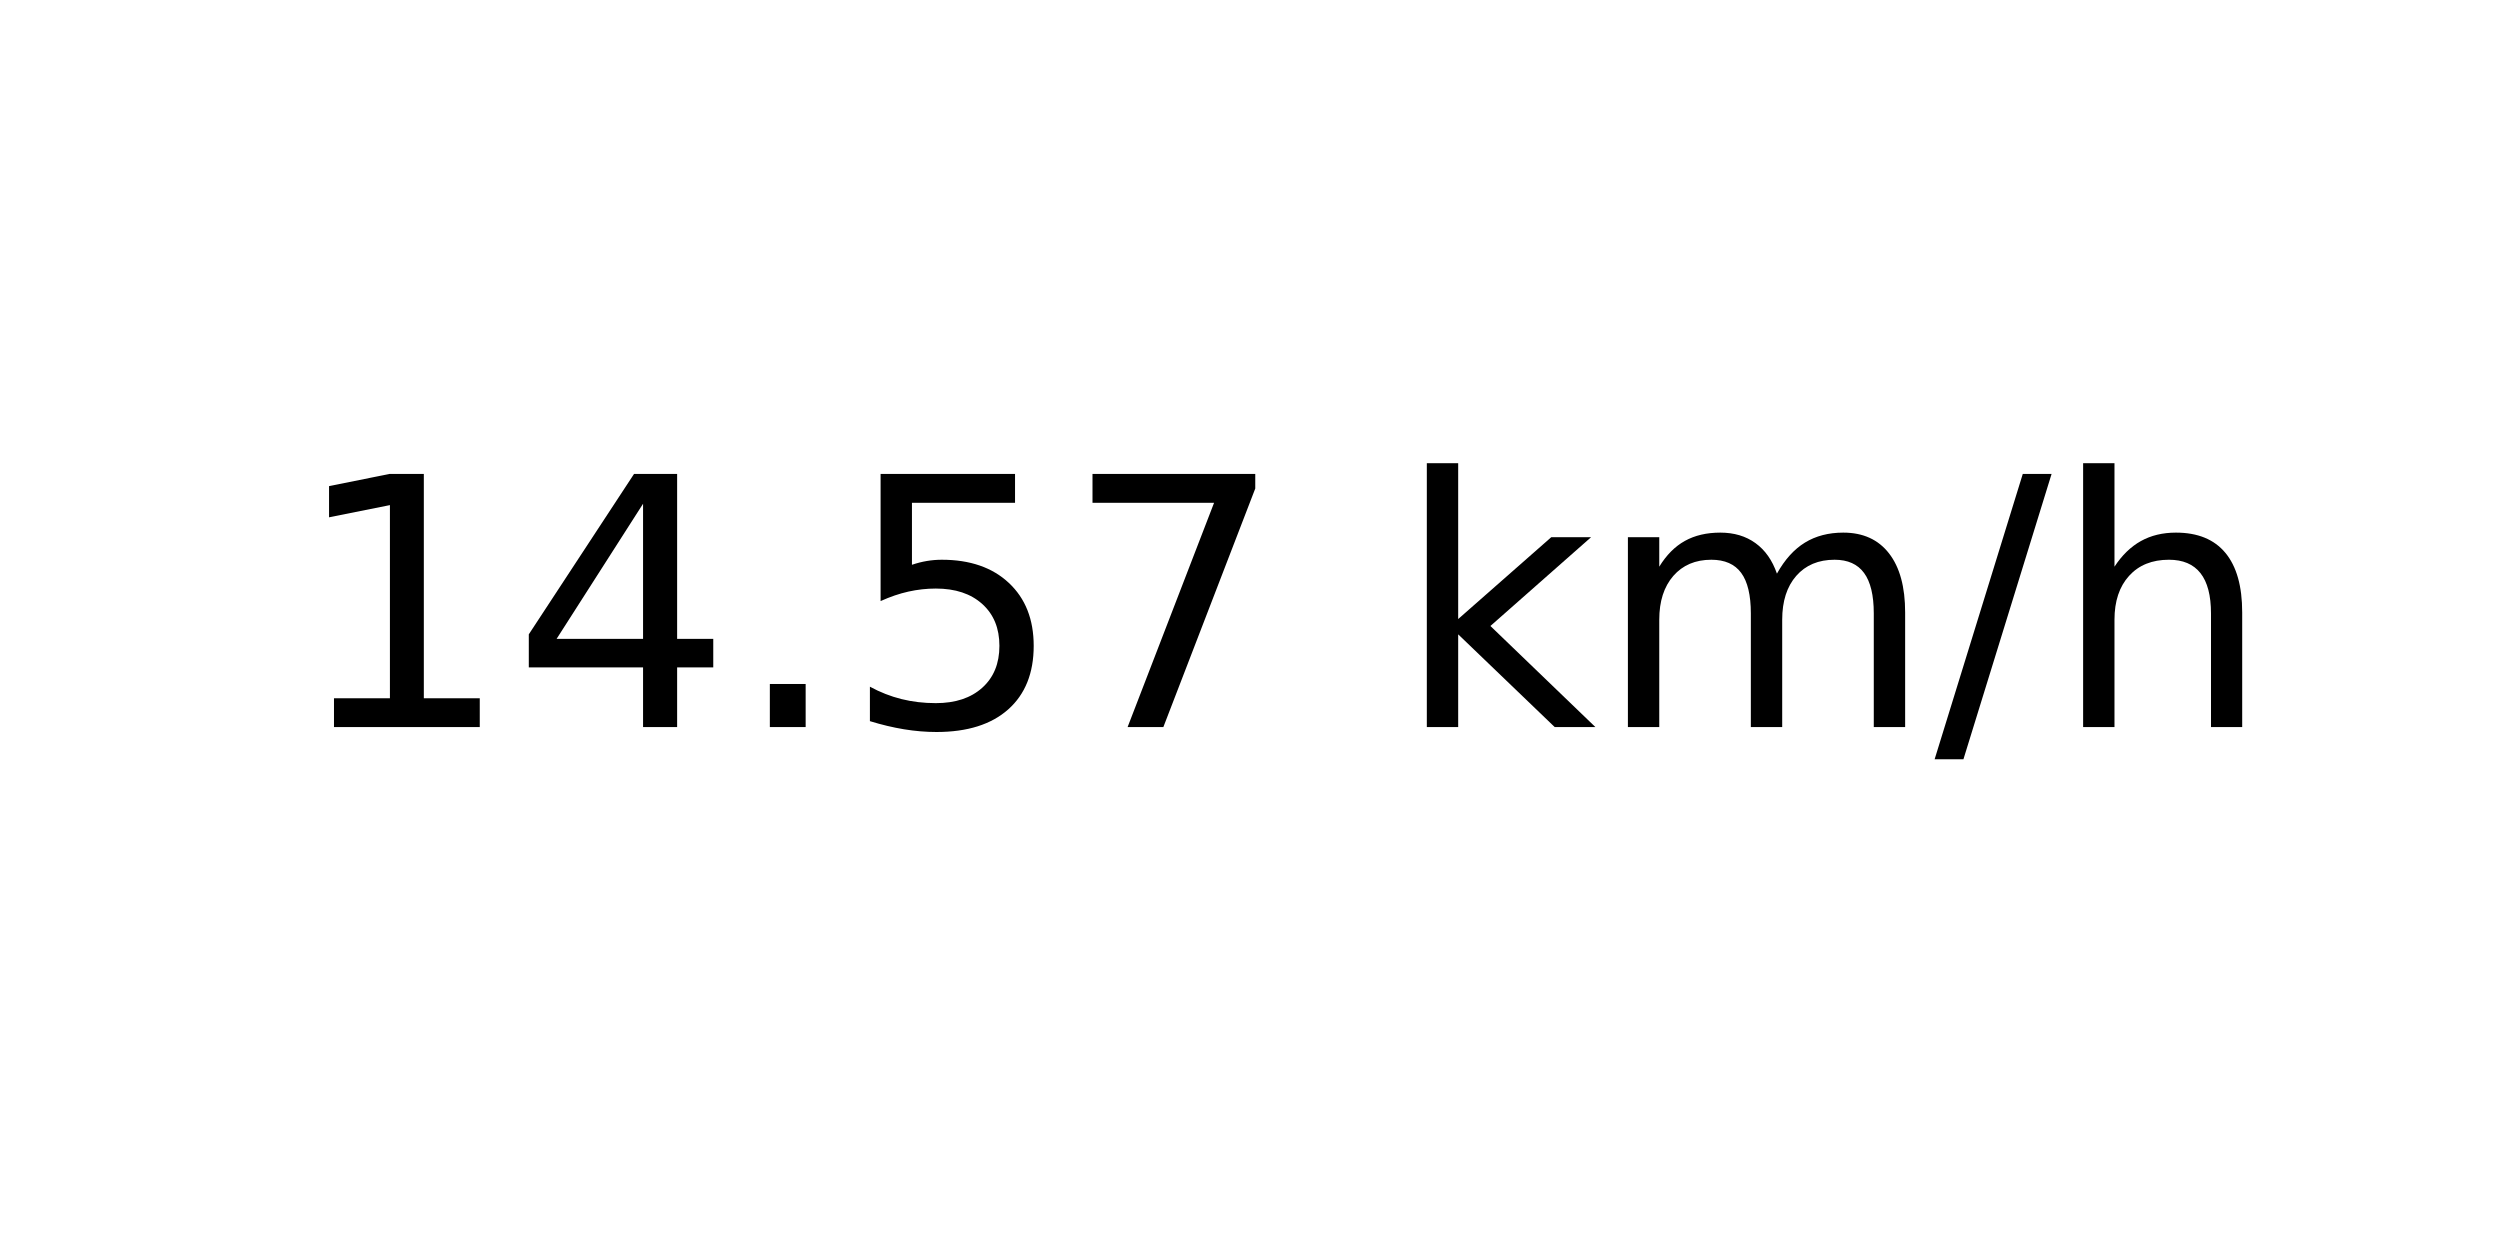
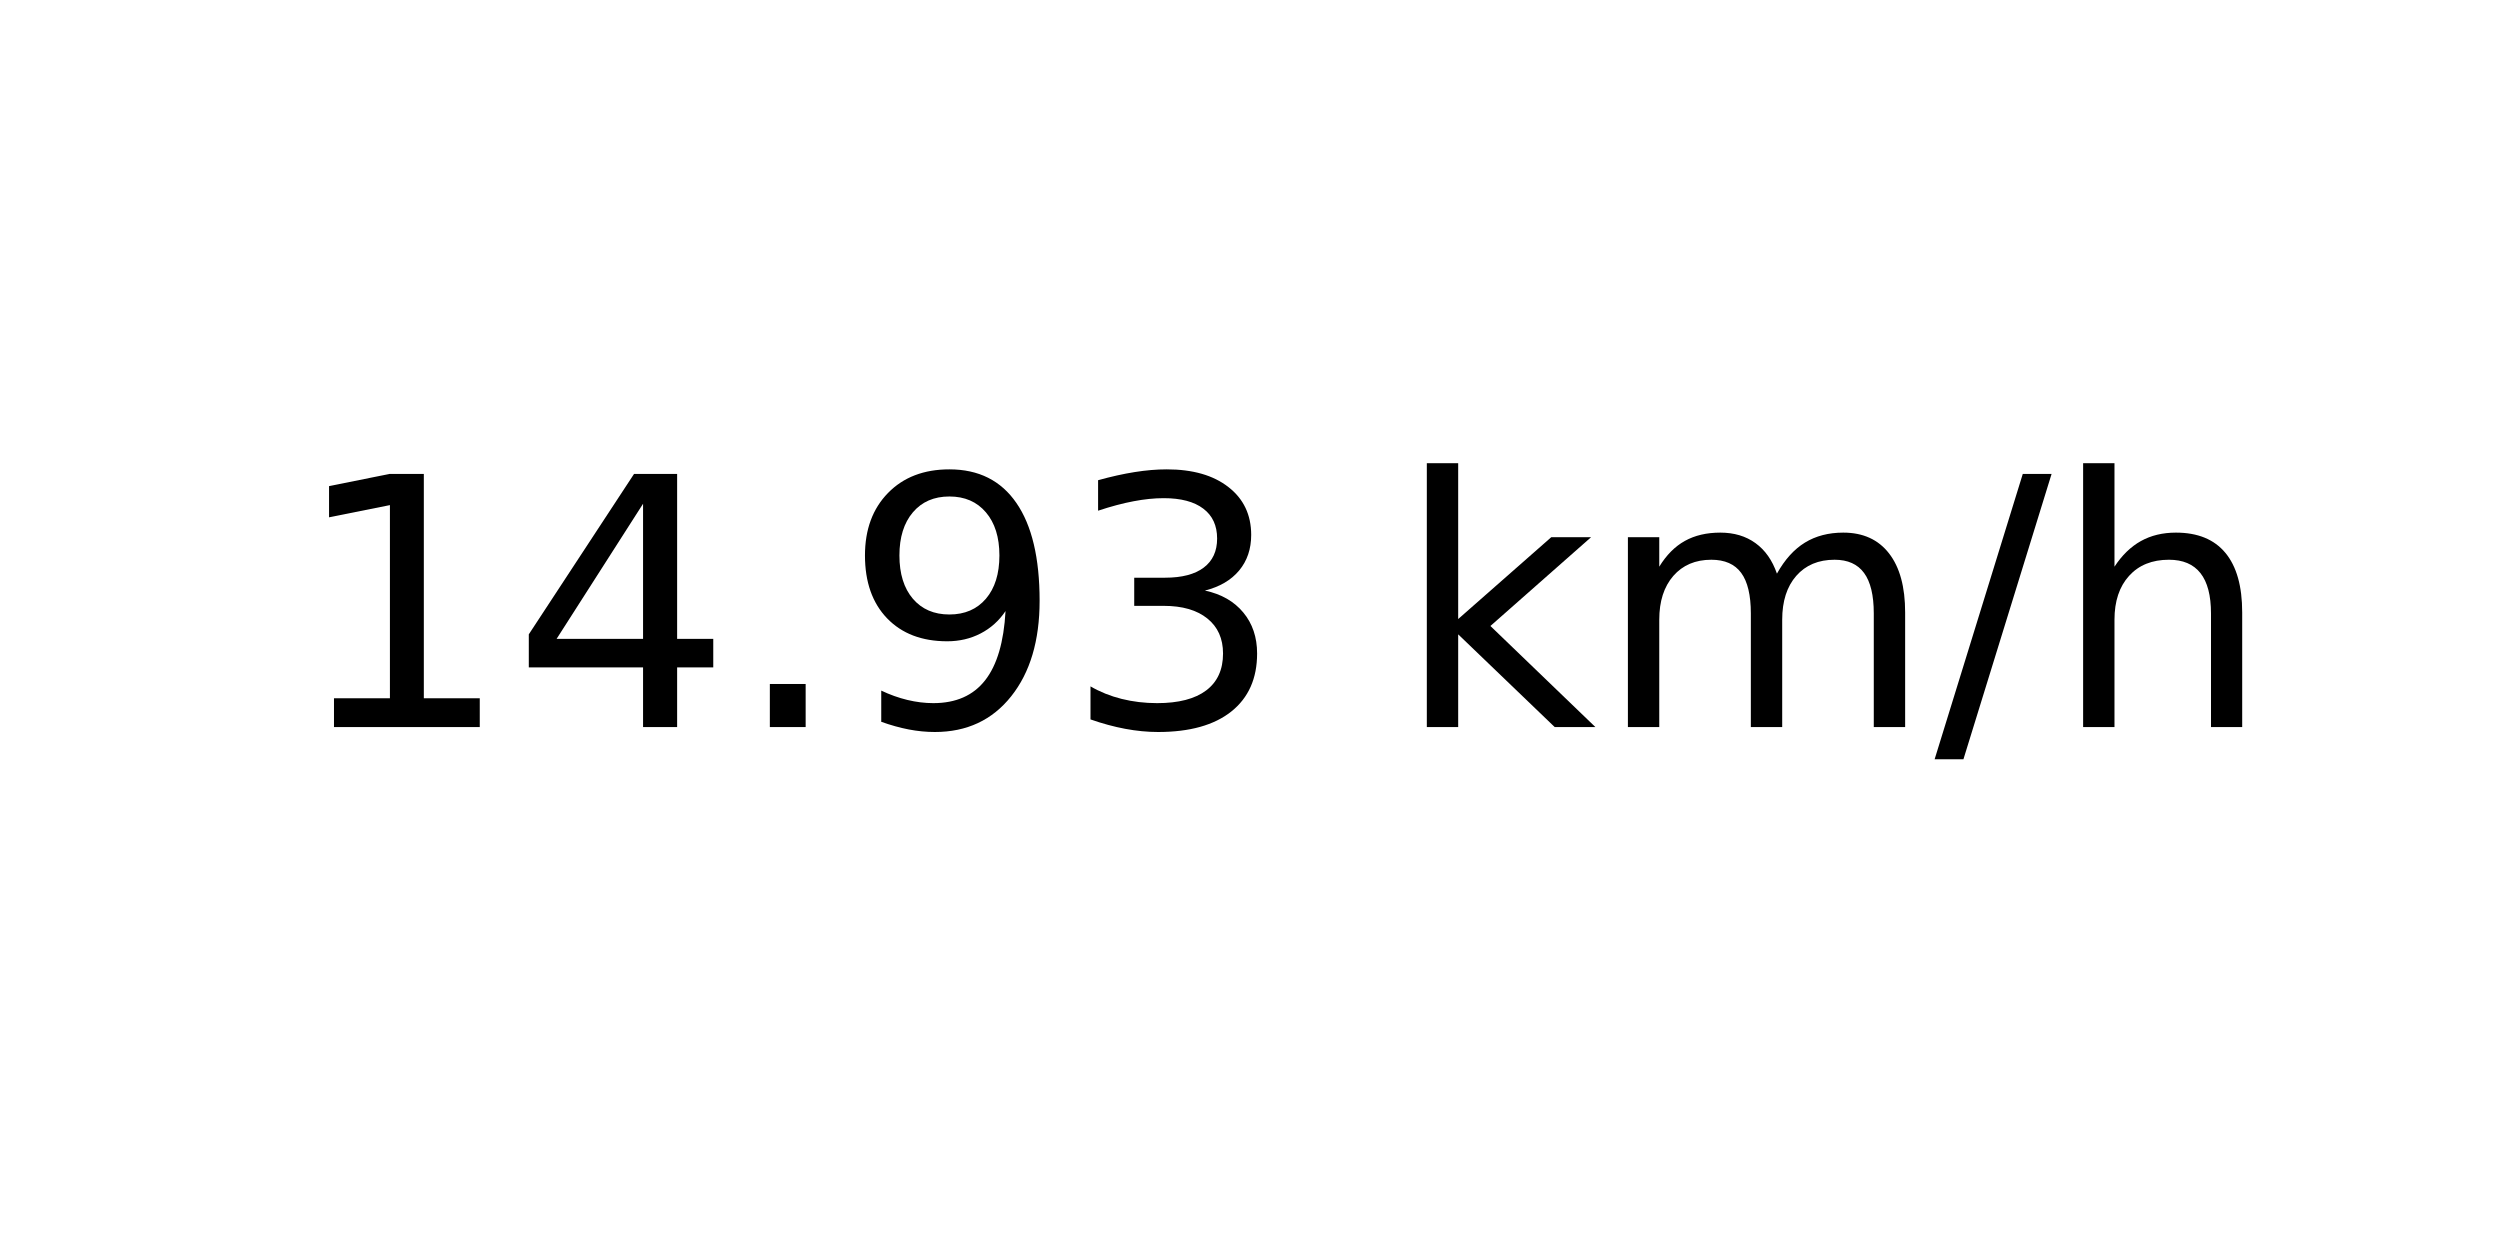
<svg xmlns="http://www.w3.org/2000/svg" xmlns:xlink="http://www.w3.org/1999/xlink" width="72pt" height="36pt" viewBox="0 0 72 36" version="1.1">
  <defs>
    <style type="text/css">*{stroke-linejoin: round; stroke-linecap: butt}</style>
  </defs>
  <g id="figure_1">
    <g id="axes_1">
      <g id="text_1">
        <g transform="translate(8.378125 20.93937) scale(0.1 -0.1)">
          <defs>
            <path id="DejaVuSans-31" d="M 794 531  L 1825 531  L 1825 4091  L 703 3866  L 703 4441  L 1819 4666  L 2450 4666  L 2450 531  L 3481 531  L 3481 0  L 794 0  L 794 531  z " transform="scale(0.015625)" />
            <path id="DejaVuSans-34" d="M 2419 4116  L 825 1625  L 2419 1625  L 2419 4116  z M 2253 4666  L 3047 4666  L 3047 1625  L 3713 1625  L 3713 1100  L 3047 1100  L 3047 0  L 2419 0  L 2419 1100  L 313 1100  L 313 1709  L 2253 4666  z " transform="scale(0.015625)" />
            <path id="DejaVuSans-2e" d="M 684 794  L 1344 794  L 1344 0  L 684 0  L 684 794  z " transform="scale(0.015625)" />
-             <path id="DejaVuSans-35" d="M 691 4666  L 3169 4666  L 3169 4134  L 1269 4134  L 1269 2991  Q 1406 3038 1543 3061  Q 1681 3084 1819 3084  Q 2600 3084 3056 2656  Q 3513 2228 3513 1497  Q 3513 744 3044 326  Q 2575 -91 1722 -91  Q 1428 -91 1123 -41  Q 819 9 494 109  L 494 744  Q 775 591 1075 516  Q 1375 441 1709 441  Q 2250 441 2565 725  Q 2881 1009 2881 1497  Q 2881 1984 2565 2268  Q 2250 2553 1709 2553  Q 1456 2553 1204 2497  Q 953 2441 691 2322  L 691 4666  z " transform="scale(0.015625)" />
-             <path id="DejaVuSans-37" d="M 525 4666  L 3525 4666  L 3525 4397  L 1831 0  L 1172 0  L 2766 4134  L 525 4134  L 525 4666  z " transform="scale(0.015625)" />
+             <path id="DejaVuSans-39" d="M 703 97  L 703 672  Q 941 559 1184 500  Q 1428 441 1663 441  Q 2288 441 2617 861  Q 2947 1281 2994 2138  Q 2813 1869 2534 1725  Q 2256 1581 1919 1581  Q 1219 1581 811 2004  Q 403 2428 403 3163  Q 403 3881 828 4315  Q 1253 4750 1959 4750  Q 2769 4750 3195 4129  Q 3622 3509 3622 2328  Q 3622 1225 3098 567  Q 2575 -91 1691 -91  Q 1453 -91 1209 -44  Q 966 3 703 97  z M 1959 2075  Q 2384 2075 2632 2365  Q 2881 2656 2881 3163  Q 2881 3666 2632 3958  Q 2384 4250 1959 4250  Q 1534 4250 1286 3958  Q 1038 3666 1038 3163  Q 1038 2656 1286 2365  Q 1534 2075 1959 2075  z " transform="scale(0.015625)" />
+             <path id="DejaVuSans-33" d="M 2597 2516  Q 3050 2419 3304 2112  Q 3559 1806 3559 1356  Q 3559 666 3084 287  Q 2609 -91 1734 -91  Q 1441 -91 1130 -33  Q 819 25 488 141  L 488 750  Q 750 597 1062 519  Q 1375 441 1716 441  Q 2309 441 2620 675  Q 2931 909 2931 1356  Q 2931 1769 2642 2001  Q 2353 2234 1838 2234  L 1294 2234  L 1294 2753  L 1863 2753  Q 2328 2753 2575 2939  Q 2822 3125 2822 3475  Q 2822 3834 2567 4026  Q 2313 4219 1838 4219  Q 1578 4219 1281 4162  Q 984 4106 628 3988  L 628 4550  Q 988 4650 1302 4700  Q 1616 4750 1894 4750  Q 2613 4750 3031 4423  Q 3450 4097 3450 3541  Q 3450 3153 3228 2886  Q 3006 2619 2597 2516  z " transform="scale(0.015625)" />
            <path id="DejaVuSans-20" transform="scale(0.015625)" />
            <path id="DejaVuSans-6b" d="M 581 4863  L 1159 4863  L 1159 1991  L 2875 3500  L 3609 3500  L 1753 1863  L 3688 0  L 2938 0  L 1159 1709  L 1159 0  L 581 0  L 581 4863  z " transform="scale(0.015625)" />
            <path id="DejaVuSans-6d" d="M 3328 2828  Q 3544 3216 3844 3400  Q 4144 3584 4550 3584  Q 5097 3584 5394 3201  Q 5691 2819 5691 2113  L 5691 0  L 5113 0  L 5113 2094  Q 5113 2597 4934 2840  Q 4756 3084 4391 3084  Q 3944 3084 3684 2787  Q 3425 2491 3425 1978  L 3425 0  L 2847 0  L 2847 2094  Q 2847 2600 2669 2842  Q 2491 3084 2119 3084  Q 1678 3084 1418 2786  Q 1159 2488 1159 1978  L 1159 0  L 581 0  L 581 3500  L 1159 3500  L 1159 2956  Q 1356 3278 1631 3431  Q 1906 3584 2284 3584  Q 2666 3584 2933 3390  Q 3200 3197 3328 2828  z " transform="scale(0.015625)" />
            <path id="DejaVuSans-2f" d="M 1625 4666  L 2156 4666  L 531 -594  L 0 -594  L 1625 4666  z " transform="scale(0.015625)" />
            <path id="DejaVuSans-68" d="M 3513 2113  L 3513 0  L 2938 0  L 2938 2094  Q 2938 2591 2744 2837  Q 2550 3084 2163 3084  Q 1697 3084 1428 2787  Q 1159 2491 1159 1978  L 1159 0  L 581 0  L 581 4863  L 1159 4863  L 1159 2956  Q 1366 3272 1645 3428  Q 1925 3584 2291 3584  Q 2894 3584 3203 3211  Q 3513 2838 3513 2113  z " transform="scale(0.015625)" />
          </defs>
          <use xlink:href="#DejaVuSans-31" />
          <use xlink:href="#DejaVuSans-34" x="63.623" />
          <use xlink:href="#DejaVuSans-2e" x="127.246" />
-           <use xlink:href="#DejaVuSans-35" x="159.033" />
-           <use xlink:href="#DejaVuSans-37" x="222.656" />
+           <use xlink:href="#DejaVuSans-39" x="159.033" />
+           <use xlink:href="#DejaVuSans-33" x="222.656" />
          <use xlink:href="#DejaVuSans-20" x="286.279" />
          <use xlink:href="#DejaVuSans-6b" x="318.066" />
          <use xlink:href="#DejaVuSans-6d" x="375.977" />
          <use xlink:href="#DejaVuSans-2f" x="473.389" />
          <use xlink:href="#DejaVuSans-68" x="507.08" />
        </g>
      </g>
    </g>
  </g>
</svg>
